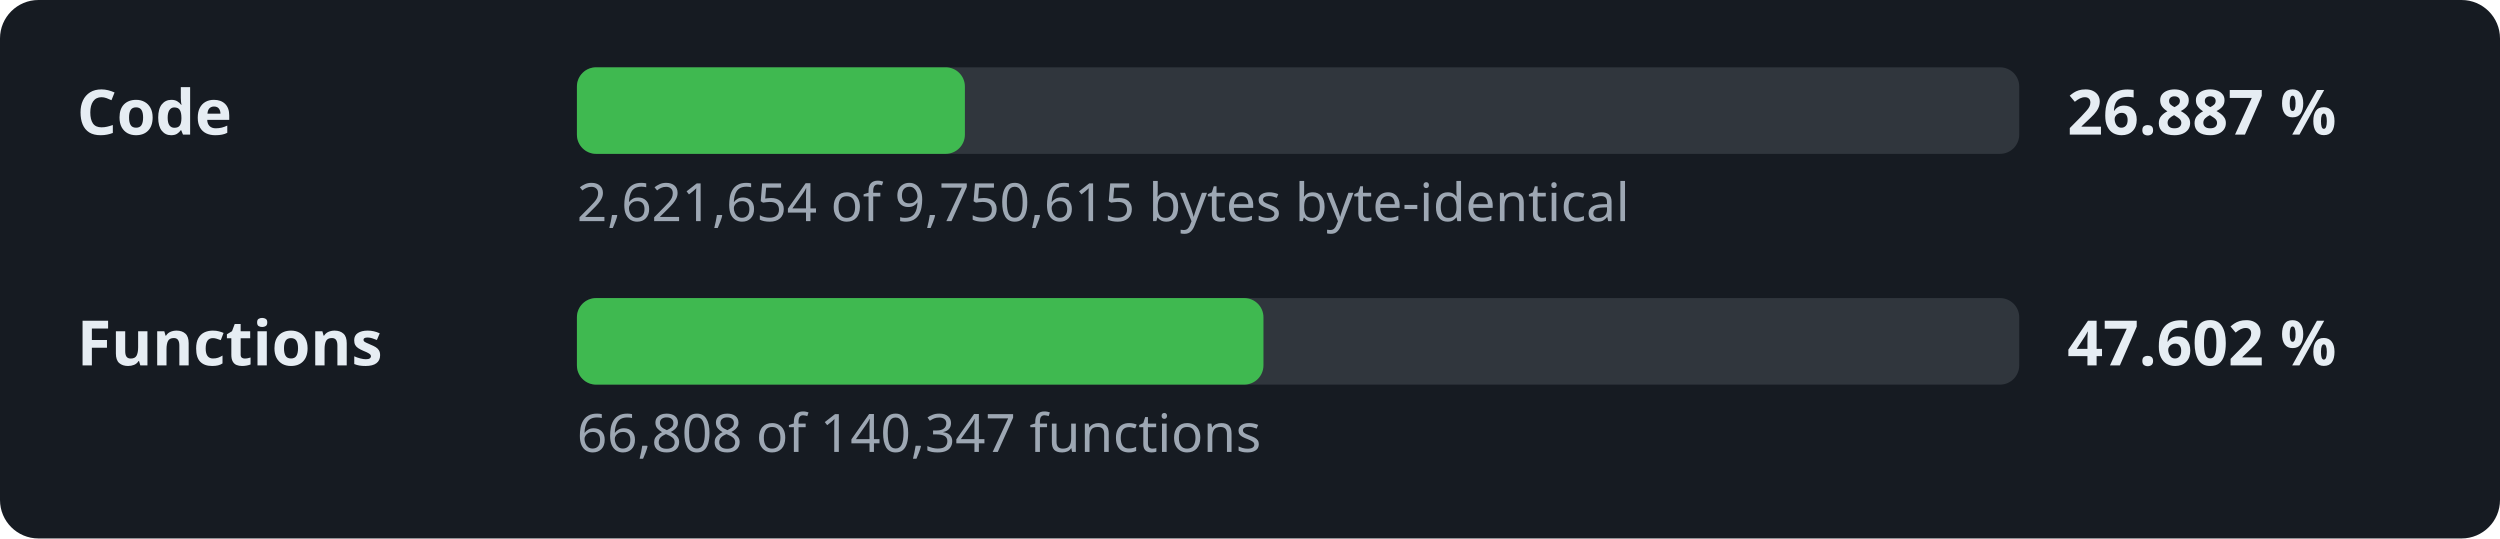
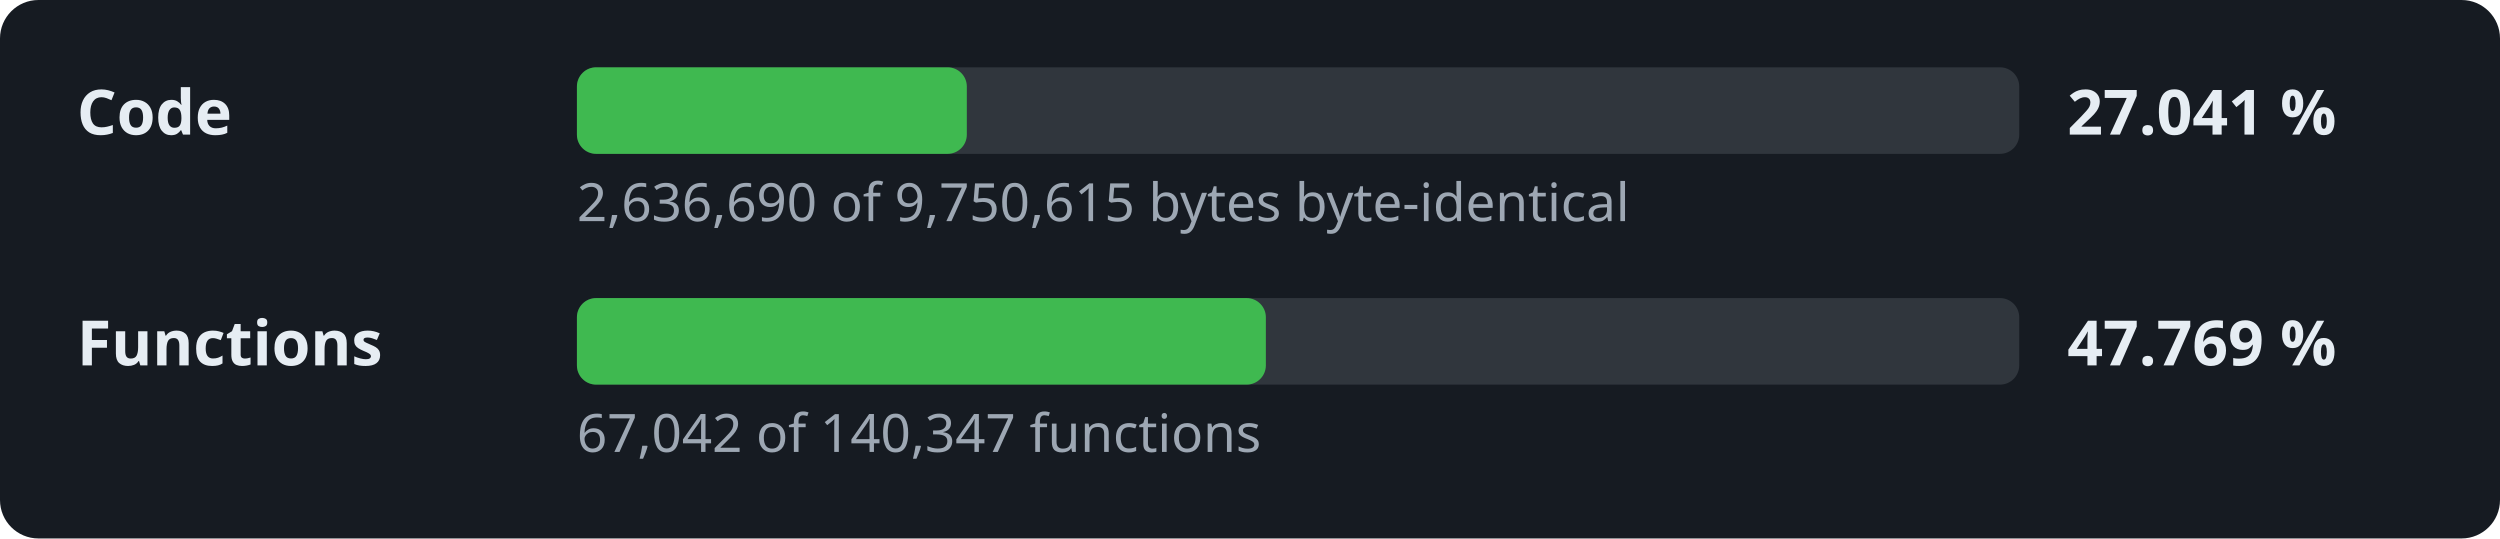
- <svg xmlns="http://www.w3.org/2000/svg" width="520" height="112" viewBox="0 0 520 112" role="img" aria-label="Decompilation progress: 26.887 % of the code">
+ <svg xmlns="http://www.w3.org/2000/svg" width="520" height="112" viewBox="0 0 520 112" role="img" aria-label="Decompilation progress: 27.041 % of the code">
  <style>.l,.v{font:600 13px sans-serif;fill:#e6edf3}.d{font:11px sans-serif;fill:#9da7b3}.t{fill:#30363d}.f{fill:#3fb950}</style>
  <rect width="520" height="112" rx="8" fill="#161b22" />
  <text x="16" y="28" class="l">Code</text>
  <rect x="120" y="14" width="300" height="18" rx="4" class="t" />
-   <rect x="120" y="14" width="80.7" height="18" rx="4" class="f" />
-   <text x="430" y="28" class="v">26.887 %</text>
-   <text x="120" y="46" class="d">2,621,654 of 9,750,615 bytes byte-identical</text>
+   <rect x="120" y="14" width="81.1" height="18" rx="4" class="f" />
+   <text x="430" y="28" class="v">27.041 %</text>
+   <text x="120" y="46" class="d">2,636,690 of 9,750,615 bytes byte-identical</text>
  <text x="16" y="76" class="l">Functions</text>
  <rect x="120" y="62" width="300" height="18" rx="4" class="t" />
-   <rect x="120" y="62" width="142.8" height="18" rx="4" class="f" />
-   <text x="430" y="76" class="v">47.602 %</text>
-   <text x="120" y="94" class="d">66,808 of 140,347 functions</text>
+   <rect x="120" y="62" width="143.3" height="18" rx="4" class="f" />
+   <text x="430" y="76" class="v">47.769 %</text>
+   <text x="120" y="94" class="d">67,042 of 140,347 functions</text>
</svg>
